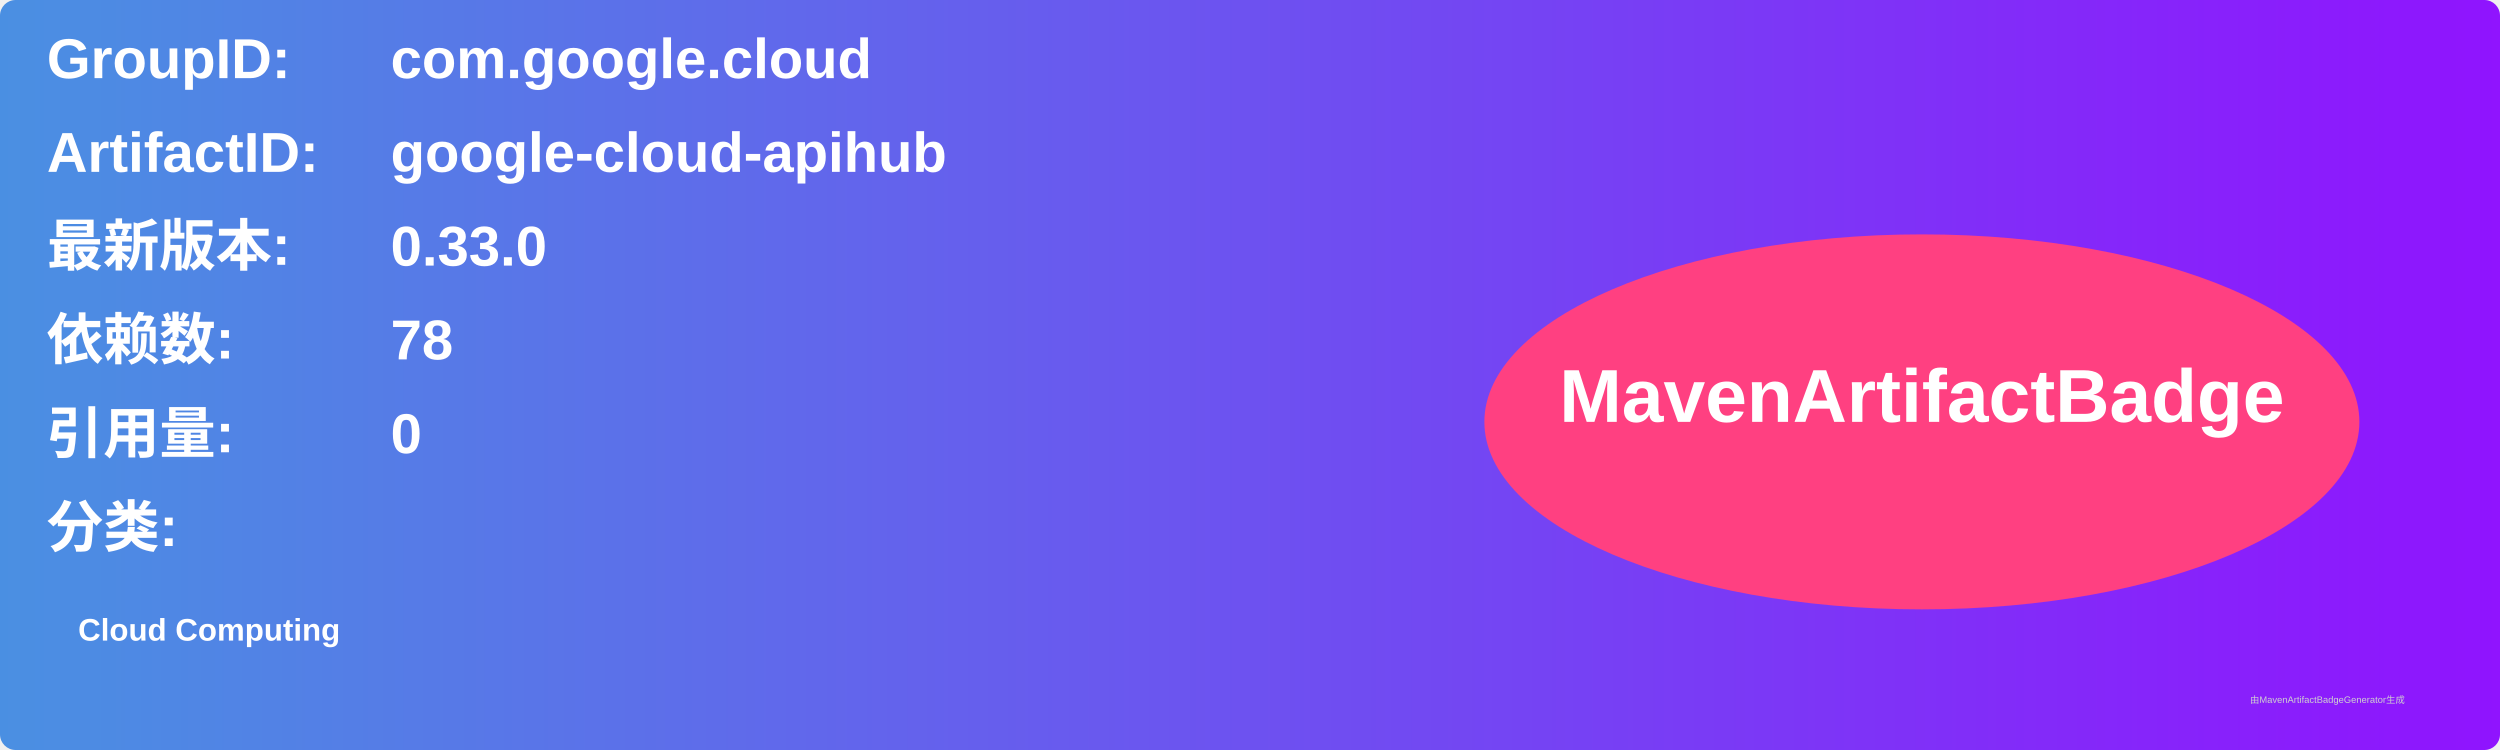
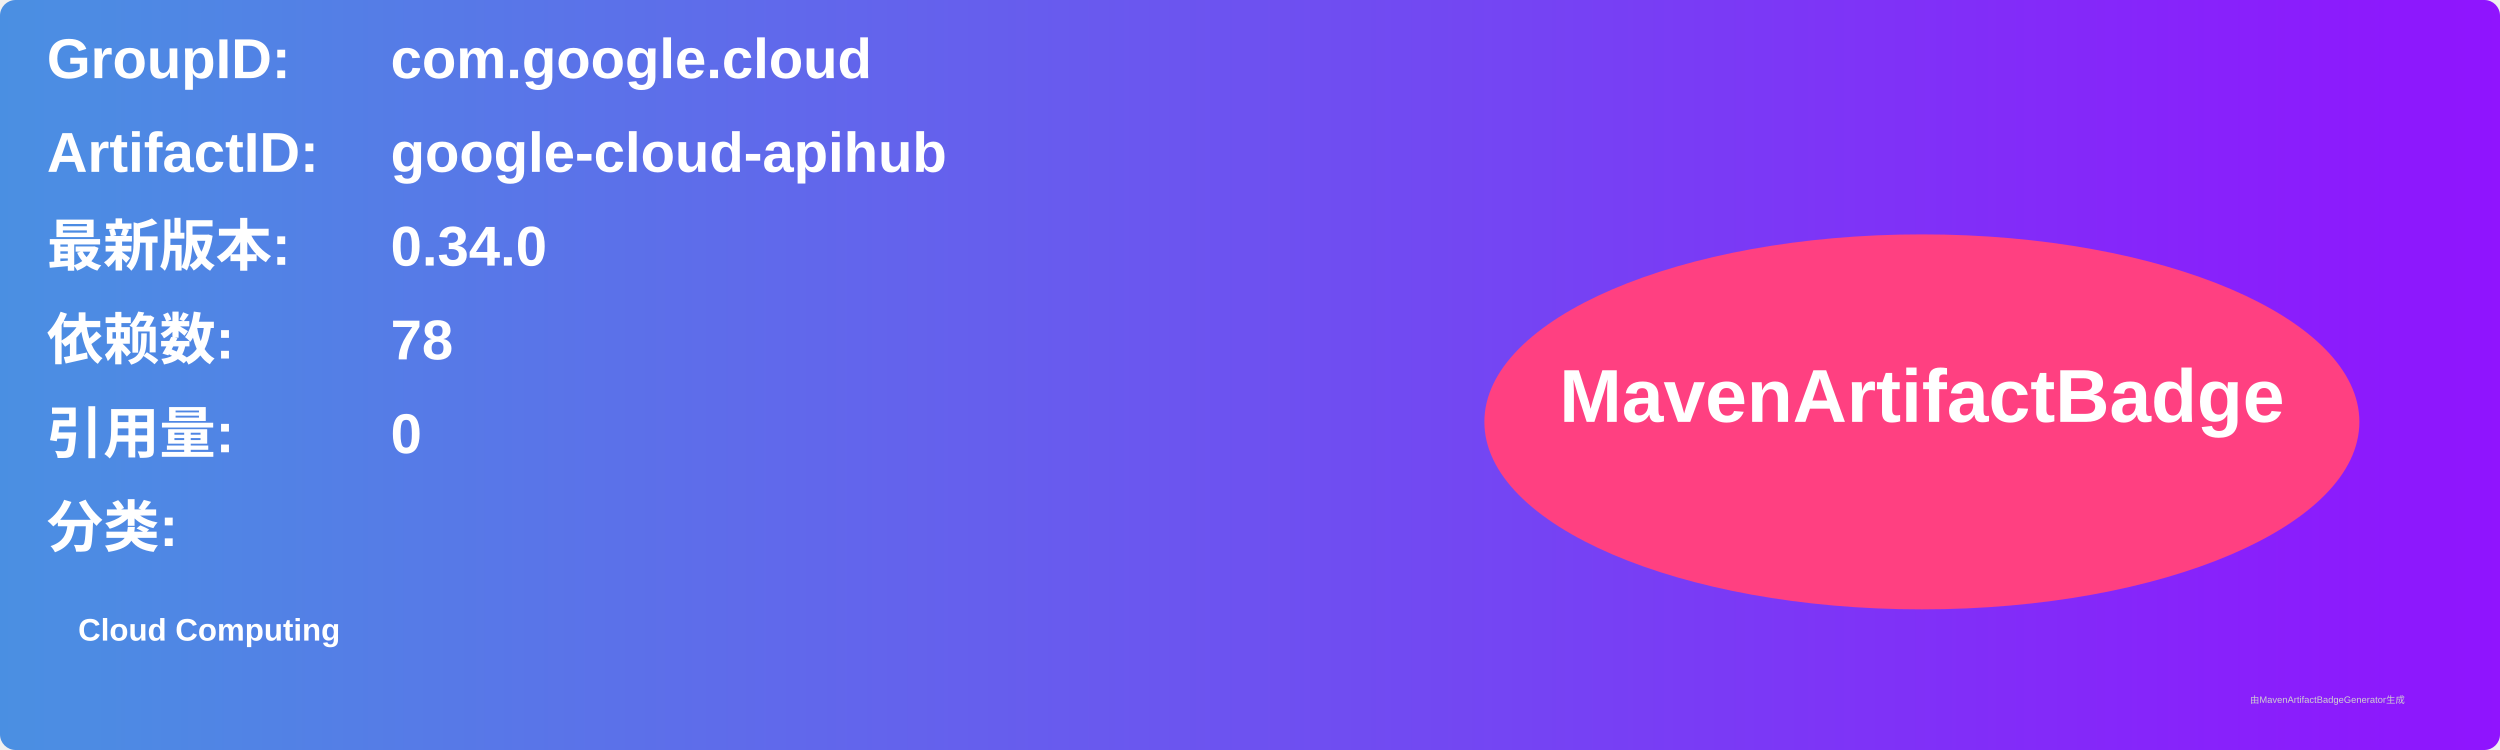
<svg xmlns="http://www.w3.org/2000/svg" width="800" height="240" viewBox="0 0 800 240">
  <linearGradient id="grad" x1="0%" y1="0%" x2="100%" y2="0%">
    <stop offset="0%" stop-color="#4a90e2" />
    <stop offset="100%" stop-color="#9013fe" />
  </linearGradient>
  <rect width="100%" height="100%" rx="5" ry="5" fill="url(#grad)" />
  <g transform="translate(15, 15)">
    <text x="0" y="10" font-family="Arial" font-size="18" fill="white" font-weight="bold" width="260">GroupID:</text>
    <text x="110" y="10" font-family="Arial" font-size="18" fill="white" font-weight="bold" width="460">com.google.cloud</text>
    <text x="0" y="40" font-family="Arial" font-size="18" fill="white" font-weight="bold" width="260">ArtifactID:</text>
    <text x="110" y="40" font-family="Arial" font-size="18" fill="white" font-weight="bold" width="460">google-cloud-apihub</text>
    <text x="0" y="70" font-family="Arial" font-size="18" fill="white" font-weight="bold">最新版本:</text>
    <text x="110" y="70" font-family="Arial" font-size="18" fill="white" font-weight="bold">
-       <tspan font-weight="bold">0.33.0</tspan>
+       <tspan font-weight="bold">0.34.0</tspan>
    </text>
    <text x="0" y="100" font-family="Arial" font-size="18" fill="white" font-weight="bold">依赖数: </text>
    <text x="110" y="100" font-family="Arial" font-size="18" fill="white">
      <tspan font-weight="bold">78</tspan>
    </text>
    <text x="0" y="130" font-family="Arial" font-size="18" fill="white" font-weight="bold">引用量: </text>
    <text x="110" y="130" font-family="Arial" font-size="18" fill="white">
      <tspan font-weight="bold">0</tspan>
    </text>
    <text x="0" y="160" font-family="Arial" font-size="18" fill="white" font-weight="bold">分类:</text>
    <text x="10" y="190" font-family="Arial" font-size="10" fill="white">
      <tspan font-weight="bold">Cloud Computing</tspan>
    </text>
    <ellipse cx="600" cy="120" rx="140" ry="60" fill="#ff4081" />
    <text x="600" y="120" text-anchor="middle" font-family="Arial" font-size="24" fill="white" font-weight="bold">MavenArtifactBadge</text>
  </g>
  <text x="720" y="225" font-family="Arial" font-size="3" fill="#d0d0d0">由MavenArtifactBadgeGenerator生成</text>
</svg>
